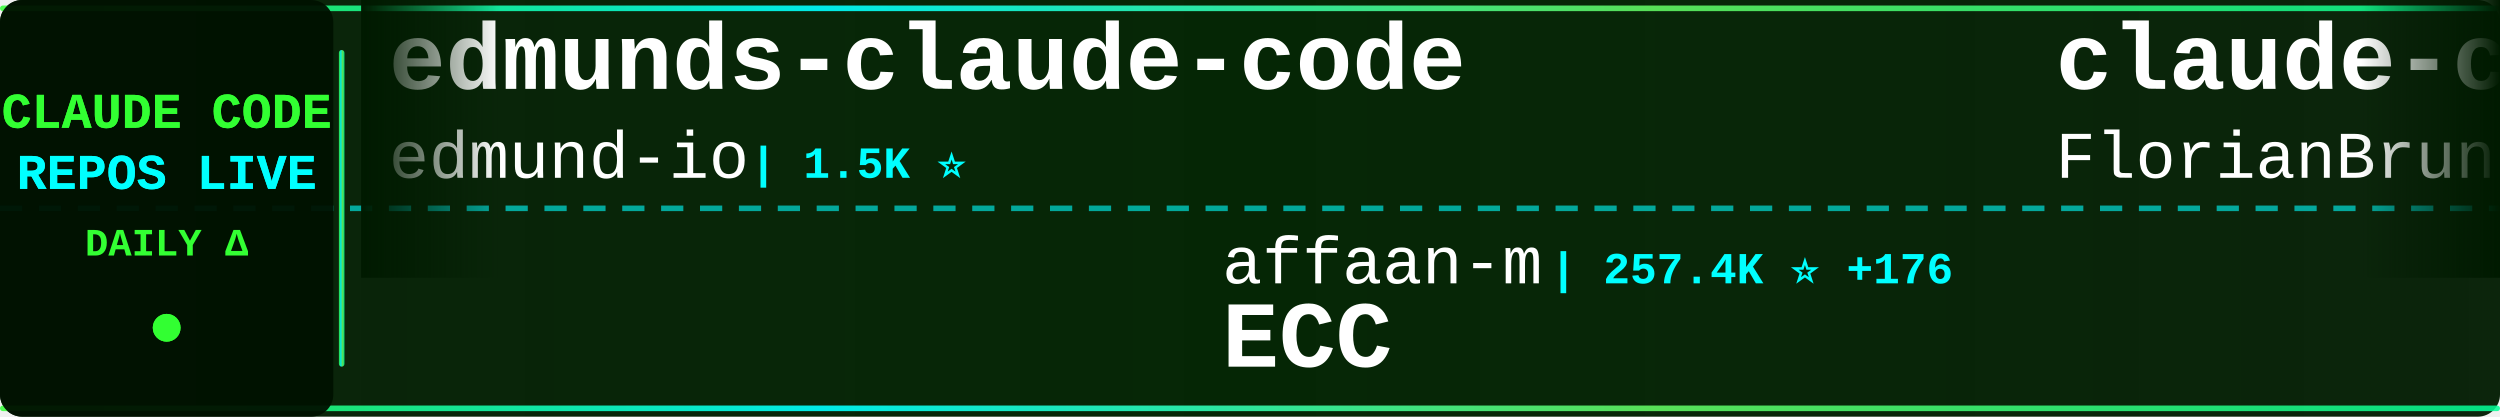
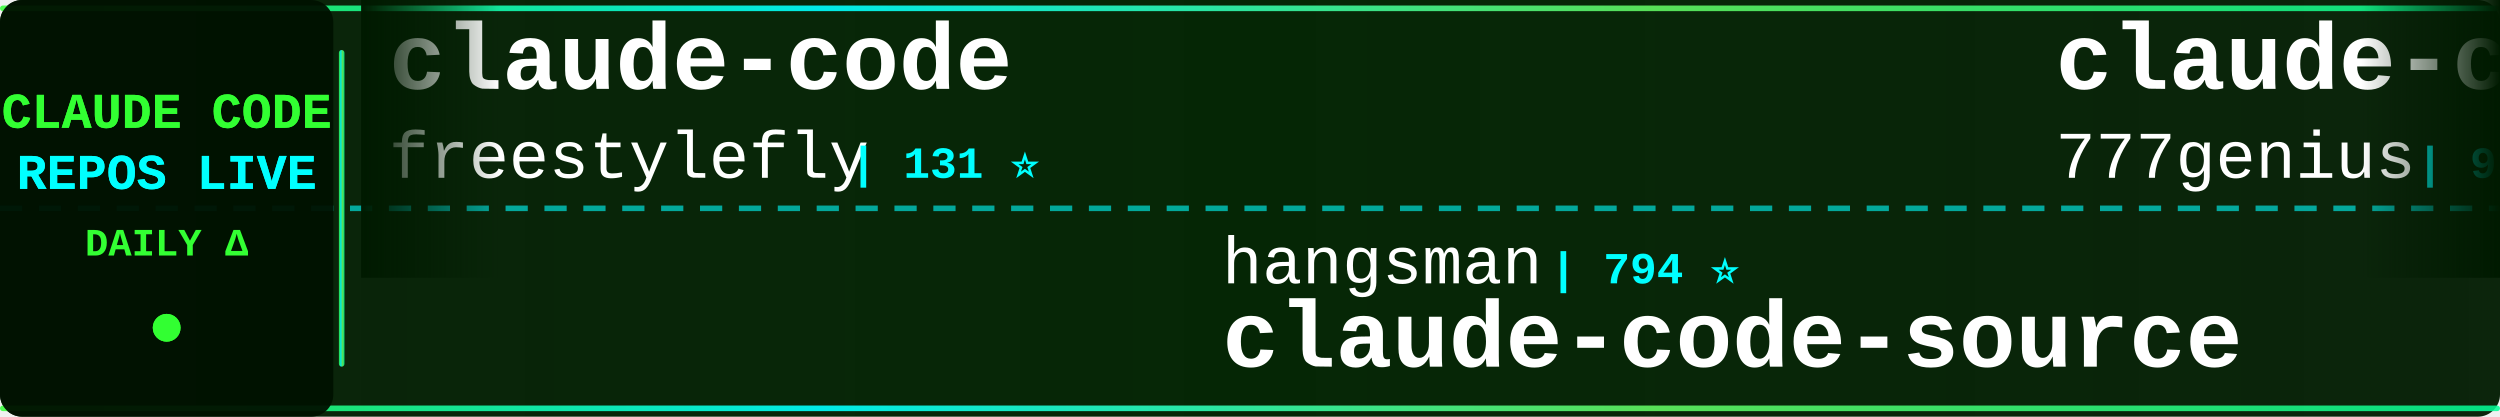
<svg xmlns="http://www.w3.org/2000/svg" width="900" height="150">
  <defs>
    <linearGradient id="tickerBg" x1="0%" y1="0%" x2="100%" y2="0%">
      <stop offset="0%" style="stop-color:#001a00;stop-opacity:0.95" />
      <stop offset="50%" style="stop-color:#002200;stop-opacity:0.98" />
      <stop offset="100%" style="stop-color:#001a00;stop-opacity:0.95" />
    </linearGradient>
    <linearGradient id="borderGrad" x1="0%" y1="0%" x2="100%" y2="0%">
      <stop offset="0%" style="stop-color:#33ff33;stop-opacity:0.85">
        <animate attributeName="stop-opacity" values="0.85;1;0.85" dur="2s" repeatCount="indefinite" />
      </stop>
      <stop offset="33%" style="stop-color:#00ffff;stop-opacity:0.9">
        <animate attributeName="stop-opacity" values="0.9;1;0.9" dur="2.2s" repeatCount="indefinite" />
      </stop>
      <stop offset="66%" style="stop-color:#66ff66;stop-opacity:0.85">
        <animate attributeName="stop-opacity" values="0.85;1;0.85" dur="1.8s" repeatCount="indefinite" />
      </stop>
      <stop offset="100%" style="stop-color:#00ff99;stop-opacity:0.85">
        <animate attributeName="stop-opacity" values="0.85;1;0.85" dur="2s" repeatCount="indefinite" />
      </stop>
    </linearGradient>
    <filter id="textGlow">
      <feGaussianBlur stdDeviation="0.1" result="coloredBlur" />
      <feMerge>
        <feMergeNode in="coloredBlur" />
        <feMergeNode in="SourceGraphic" />
      </feMerge>
    </filter>
    <filter id="metricGlow">
      <feGaussianBlur stdDeviation="0.2" result="coloredBlur" />
      <feMerge>
        <feMergeNode in="coloredBlur" />
        <feMergeNode in="SourceGraphic" />
      </feMerge>
    </filter>
    <linearGradient id="leftFade" x1="0%" y1="0%" x2="100%" y2="0%">
      <stop offset="0%" style="stop-color:#001a00;stop-opacity:1" />
      <stop offset="100%" style="stop-color:#001a00;stop-opacity:0" />
    </linearGradient>
    <linearGradient id="rightFade" x1="0%" y1="0%" x2="100%" y2="0%">
      <stop offset="0%" style="stop-color:#001a00;stop-opacity:0" />
      <stop offset="100%" style="stop-color:#001a00;stop-opacity:1" />
    </linearGradient>
  </defs>
  <rect width="900" height="150" fill="url(#tickerBg)" rx="8" />
  <rect x="0" y="2" width="900" height="2" fill="url(#borderGrad)" rx="1" />
  <rect x="0" y="146" width="900" height="2" fill="url(#borderGrad)" rx="1" />
  <line x1="0" y1="75" x2="900" y2="75" stroke="#00ffff" stroke-width="2" stroke-dasharray="8 6" opacity="0.6" />
  <rect x="0" y="0" width="120" height="150" fill="#001100" opacity="0.95" rx="8" />
  <text x="60" y="46" font-family="'Courier New', monospace" font-size="18" font-weight="bold" fill="#33ff33" text-anchor="middle" filter="url(#textGlow)">
    CLAUDE CODE
  </text>
  <text x="60" y="68" font-family="'Courier New', monospace" font-size="18" font-weight="bold" fill="#00ffff" text-anchor="middle" filter="url(#textGlow)">
    REPOS LIVE
  </text>
  <text x="60" y="92" font-family="'Courier New', monospace" font-size="14" font-weight="bold" fill="#33ff33" text-anchor="middle">
    DAILY Δ
  </text>
  <circle cx="60" cy="118" r="5" fill="#33ff33" filter="url(#metricGlow)">
    <animate attributeName="r" values="4;6;4" dur="1.5s" repeatCount="indefinite" />
    <animate attributeName="opacity" values="0.6;1;0.6" dur="1.5s" repeatCount="indefinite" />
  </circle>
  <rect x="122" y="18" width="2" height="114" fill="url(#borderGrad)" rx="1" />
  <clipPath id="tickerClip">
    <rect x="130" y="0" width="770" height="150" />
  </clipPath>
  <g clip-path="url(#tickerClip)">
    <g id="tickerItems">
      <animateTransform attributeName="transform" attributeType="XML" type="translate" from="0 0" to="-3000 0" dur="54s" repeatCount="indefinite" />
      <g transform="translate(0, 0)">
-         <text x="140" y="32" font-family="'Courier New', monospace" font-size="34" font-weight="bold" fill="#ffffff">edmunds-claude-code</text>
-         <text x="140" y="64" font-family="'Courier New', monospace" font-size="24" font-weight="normal" fill="#ffffff" opacity="1.0">edmund-io</text>
-         <text x="270" y="64" font-family="'Courier New', monospace" font-size="16" font-weight="bold" fill="#00ffff"> | 1.5K ⭐</text>
+         <text x="140" y="32" font-family="'Courier New', monospace" font-size="34" font-weight="bold" fill="#ffffff">claude-code</text>
+         <text x="140" y="64" font-family="'Courier New', monospace" font-size="24" font-weight="normal" fill="#ffffff" opacity="1.0">freestylefly</text>
+         <text x="306" y="64" font-family="'Courier New', monospace" font-size="16" font-weight="bold" fill="#00ffff"> | 131 ⭐</text>
      </g>
      <g transform="translate(300, 0)">
+         <text x="140" y="102" font-family="'Courier New', monospace" font-size="24" font-weight="normal" fill="#ffffff" opacity="1.0">hangsman</text>
+         <text x="258" y="102" font-family="'Courier New', monospace" font-size="16" font-weight="bold" fill="#00ffff"> | 794 ⭐</text>
+         <text x="140" y="132" font-family="'Courier New', monospace" font-size="34" font-weight="bold" fill="#ffffff">claude-code-source</text>
+       </g>
+       <g transform="translate(600, 0)">
+         <text x="140" y="32" font-family="'Courier New', monospace" font-size="34" font-weight="bold" fill="#ffffff">claude-code-source-code</text>
+         <text x="140" y="64" font-family="'Courier New', monospace" font-size="24" font-weight="normal" fill="#ffffff" opacity="1.0">777genius</text>
+         <text x="270" y="64" font-family="'Courier New', monospace" font-size="16" font-weight="bold" fill="#00ffff"> | 931 ⭐</text>
+       </g>
+       <g transform="translate(900, 0)">
+         <text x="140" y="102" font-family="'Courier New', monospace" font-size="24" font-weight="normal" fill="#ffffff" opacity="1.0">mehmoodosman</text>
+         <text x="306" y="102" font-family="'Courier New', monospace" font-size="16" font-weight="bold" fill="#00ffff"> | 174 ⭐</text>
+         <text x="140" y="132" font-family="'Courier New', monospace" font-size="34" font-weight="bold" fill="#ffffff">claude-code</text>
+       </g>
+       <g transform="translate(1200, 0)">
+         <text x="140" y="32" font-family="'Courier New', monospace" font-size="34" font-weight="bold" fill="#ffffff">Claude-Code</text>
+         <text x="140" y="64" font-family="'Courier New', monospace" font-size="24" font-weight="normal" fill="#ffffff" opacity="1.0">OrcaWhisper</text>
+         <text x="294" y="64" font-family="'Courier New', monospace" font-size="16" font-weight="bold" fill="#00ffff"> | 96 ⭐</text>
+       </g>
+       <g transform="translate(1500, 0)">
        <text x="140" y="102" font-family="'Courier New', monospace" font-size="24" font-weight="normal" fill="#ffffff" opacity="1.0">affaan-m</text>
-         <text x="258" y="102" font-family="'Courier New', monospace" font-size="16" font-weight="bold" fill="#00ffff"> | 257.4K ⭐ +176</text>
+         <text x="258" y="102" font-family="'Courier New', monospace" font-size="16" font-weight="bold" fill="#00ffff"> | 257.6K ⭐ +176</text>
        <text x="140" y="132" font-family="'Courier New', monospace" font-size="34" font-weight="bold" fill="#ffffff">ECC</text>
      </g>
-       <g transform="translate(600, 0)">
-         <text x="140" y="32" font-family="'Courier New', monospace" font-size="34" font-weight="bold" fill="#ffffff">claude-code-ultimate-gui...</text>
-         <text x="140" y="64" font-family="'Courier New', monospace" font-size="24" font-weight="normal" fill="#ffffff" opacity="1.0">FlorianBruniaux</text>
-         <text x="342" y="64" font-family="'Courier New', monospace" font-size="16" font-weight="bold" fill="#00ffff"> | 6.0K ⭐ +1</text>
-       </g>
-       <g transform="translate(900, 0)">
-         <text x="140" y="102" font-family="'Courier New', monospace" font-size="24" font-weight="normal" fill="#ffffff" opacity="1.0">fazxes</text>
-         <text x="234" y="102" font-family="'Courier New', monospace" font-size="16" font-weight="bold" fill="#00ffff"> | 240 ⭐</text>
-         <text x="140" y="132" font-family="'Courier New', monospace" font-size="34" font-weight="bold" fill="#ffffff">Claude-code</text>
-       </g>
-       <g transform="translate(1200, 0)">
-         <text x="140" y="32" font-family="'Courier New', monospace" font-size="34" font-weight="bold" fill="#ffffff">claude-code-security-rev...</text>
-         <text x="140" y="64" font-family="'Courier New', monospace" font-size="24" font-weight="normal" fill="#ffffff" opacity="1.0">anthropics</text>
-         <text x="282" y="64" font-family="'Courier New', monospace" font-size="16" font-weight="bold" fill="#00ffff"> | 6.2K ⭐</text>
-       </g>
-       <g transform="translate(1500, 0)">
-         <text x="140" y="102" font-family="'Courier New', monospace" font-size="24" font-weight="normal" fill="#ffffff" opacity="1.0">feiskyer</text>
-         <text x="258" y="102" font-family="'Courier New', monospace" font-size="16" font-weight="bold" fill="#00ffff"> | 1.7K ⭐</text>
-         <text x="140" y="132" font-family="'Courier New', monospace" font-size="34" font-weight="bold" fill="#ffffff">claude-code-settings</text>
-       </g>
      <g transform="translate(1800, 0)">
-         <text x="140" y="32" font-family="'Courier New', monospace" font-size="34" font-weight="bold" fill="#ffffff">claude-code-guide</text>
-         <text x="140" y="64" font-family="'Courier New', monospace" font-size="24" font-weight="normal" fill="#ffffff" opacity="1.0">zebbern</text>
-         <text x="246" y="64" font-family="'Courier New', monospace" font-size="16" font-weight="bold" fill="#00ffff"> | 4.6K ⭐ +1</text>
+         <text x="140" y="32" font-family="'Courier New', monospace" font-size="34" font-weight="bold" fill="#ffffff">sc-claude-code-files</text>
+         <text x="140" y="64" font-family="'Courier New', monospace" font-size="24" font-weight="normal" fill="#ffffff" opacity="1.0">https-deeplearning-ai</text>
+         <text x="414" y="64" font-family="'Courier New', monospace" font-size="16" font-weight="bold" fill="#00ffff"> | 548 ⭐</text>
      </g>
      <g transform="translate(2100, 0)">
-         <text x="140" y="102" font-family="'Courier New', monospace" font-size="24" font-weight="normal" fill="#ffffff" opacity="1.0">davila7</text>
-         <text x="246" y="102" font-family="'Courier New', monospace" font-size="16" font-weight="bold" fill="#00ffff"> | 30.7K ⭐ +11</text>
-         <text x="140" y="132" font-family="'Courier New', monospace" font-size="34" font-weight="bold" fill="#ffffff">claude-code-templates</text>
+         <text x="140" y="102" font-family="'Courier New', monospace" font-size="24" font-weight="normal" fill="#ffffff" opacity="1.0">Pimzino</text>
+         <text x="246" y="102" font-family="'Courier New', monospace" font-size="16" font-weight="bold" fill="#00ffff"> | 3.9K ⭐</text>
+         <text x="140" y="132" font-family="'Courier New', monospace" font-size="34" font-weight="bold" fill="#ffffff">claude-code-spec-workflo...</text>
      </g>
      <g transform="translate(2400, 0)">
        <text x="140" y="32" font-family="'Courier New', monospace" font-size="34" font-weight="bold" fill="#ffffff">claude-code</text>
-         <text x="140" y="64" font-family="'Courier New', monospace" font-size="24" font-weight="normal" fill="#ffffff" opacity="1.0">mehmoodosman</text>
-         <text x="306" y="64" font-family="'Courier New', monospace" font-size="16" font-weight="bold" fill="#00ffff"> | 174 ⭐</text>
+         <text x="140" y="64" font-family="'Courier New', monospace" font-size="24" font-weight="normal" fill="#ffffff" opacity="1.0">ochamber</text>
+         <text x="258" y="64" font-family="'Courier New', monospace" font-size="16" font-weight="bold" fill="#00ffff"> | 2 ⭐</text>
      </g>
      <g transform="translate(2700, 0)">
-         <text x="140" y="102" font-family="'Courier New', monospace" font-size="24" font-weight="normal" fill="#ffffff" opacity="1.0">SeemSeam</text>
-         <text x="258" y="102" font-family="'Courier New', monospace" font-size="16" font-weight="bold" fill="#00ffff"> | 3.5K ⭐</text>
-         <text x="140" y="132" font-family="'Courier New', monospace" font-size="34" font-weight="bold" fill="#ffffff">claude_codex_bridge</text>
+         <text x="140" y="102" font-family="'Courier New', monospace" font-size="24" font-weight="normal" fill="#ffffff" opacity="1.0">sugyan</text>
+         <text x="234" y="102" font-family="'Courier New', monospace" font-size="16" font-weight="bold" fill="#00ffff"> | 1.1K ⭐</text>
+         <text x="140" y="132" font-family="'Courier New', monospace" font-size="34" font-weight="bold" fill="#ffffff">claude-code-webui</text>
      </g>
      <g transform="translate(3000, 0)">
-         <text x="140" y="32" font-family="'Courier New', monospace" font-size="34" font-weight="bold" fill="#ffffff">edmunds-claude-code</text>
-         <text x="140" y="64" font-family="'Courier New', monospace" font-size="24" font-weight="normal" fill="#ffffff" opacity="1.0">edmund-io</text>
-         <text x="270" y="64" font-family="'Courier New', monospace" font-size="16" font-weight="bold" fill="#00ffff"> | 1.5K ⭐</text>
+         <text x="140" y="32" font-family="'Courier New', monospace" font-size="34" font-weight="bold" fill="#ffffff">claude-code</text>
+         <text x="140" y="64" font-family="'Courier New', monospace" font-size="24" font-weight="normal" fill="#ffffff" opacity="1.0">freestylefly</text>
+         <text x="306" y="64" font-family="'Courier New', monospace" font-size="16" font-weight="bold" fill="#00ffff"> | 131 ⭐</text>
      </g>
      <g transform="translate(3300, 0)">
-         <text x="140" y="102" font-family="'Courier New', monospace" font-size="24" font-weight="normal" fill="#ffffff" opacity="1.0">affaan-m</text>
-         <text x="258" y="102" font-family="'Courier New', monospace" font-size="16" font-weight="bold" fill="#00ffff"> | 257.4K ⭐ +176</text>
-         <text x="140" y="132" font-family="'Courier New', monospace" font-size="34" font-weight="bold" fill="#ffffff">ECC</text>
+         <text x="140" y="102" font-family="'Courier New', monospace" font-size="24" font-weight="normal" fill="#ffffff" opacity="1.0">hangsman</text>
+         <text x="258" y="102" font-family="'Courier New', monospace" font-size="16" font-weight="bold" fill="#00ffff"> | 794 ⭐</text>
+         <text x="140" y="132" font-family="'Courier New', monospace" font-size="34" font-weight="bold" fill="#ffffff">claude-code-source</text>
      </g>
      <g transform="translate(3600, 0)">
-         <text x="140" y="32" font-family="'Courier New', monospace" font-size="34" font-weight="bold" fill="#ffffff">claude-code-ultimate-gui...</text>
-         <text x="140" y="64" font-family="'Courier New', monospace" font-size="24" font-weight="normal" fill="#ffffff" opacity="1.0">FlorianBruniaux</text>
-         <text x="342" y="64" font-family="'Courier New', monospace" font-size="16" font-weight="bold" fill="#00ffff"> | 6.0K ⭐ +1</text>
+         <text x="140" y="32" font-family="'Courier New', monospace" font-size="34" font-weight="bold" fill="#ffffff">claude-code-source-code</text>
+         <text x="140" y="64" font-family="'Courier New', monospace" font-size="24" font-weight="normal" fill="#ffffff" opacity="1.0">777genius</text>
+         <text x="270" y="64" font-family="'Courier New', monospace" font-size="16" font-weight="bold" fill="#00ffff"> | 931 ⭐</text>
      </g>
      <g transform="translate(3900, 0)">
-         <text x="140" y="102" font-family="'Courier New', monospace" font-size="24" font-weight="normal" fill="#ffffff" opacity="1.0">fazxes</text>
-         <text x="234" y="102" font-family="'Courier New', monospace" font-size="16" font-weight="bold" fill="#00ffff"> | 240 ⭐</text>
-         <text x="140" y="132" font-family="'Courier New', monospace" font-size="34" font-weight="bold" fill="#ffffff">Claude-code</text>
+         <text x="140" y="102" font-family="'Courier New', monospace" font-size="24" font-weight="normal" fill="#ffffff" opacity="1.0">mehmoodosman</text>
+         <text x="306" y="102" font-family="'Courier New', monospace" font-size="16" font-weight="bold" fill="#00ffff"> | 174 ⭐</text>
+         <text x="140" y="132" font-family="'Courier New', monospace" font-size="34" font-weight="bold" fill="#ffffff">claude-code</text>
      </g>
    </g>
  </g>
  <rect x="130" y="0" width="50" height="100" fill="url(#leftFade)" />
  <rect x="850" y="0" width="50" height="100" fill="url(#rightFade)" />
</svg>
